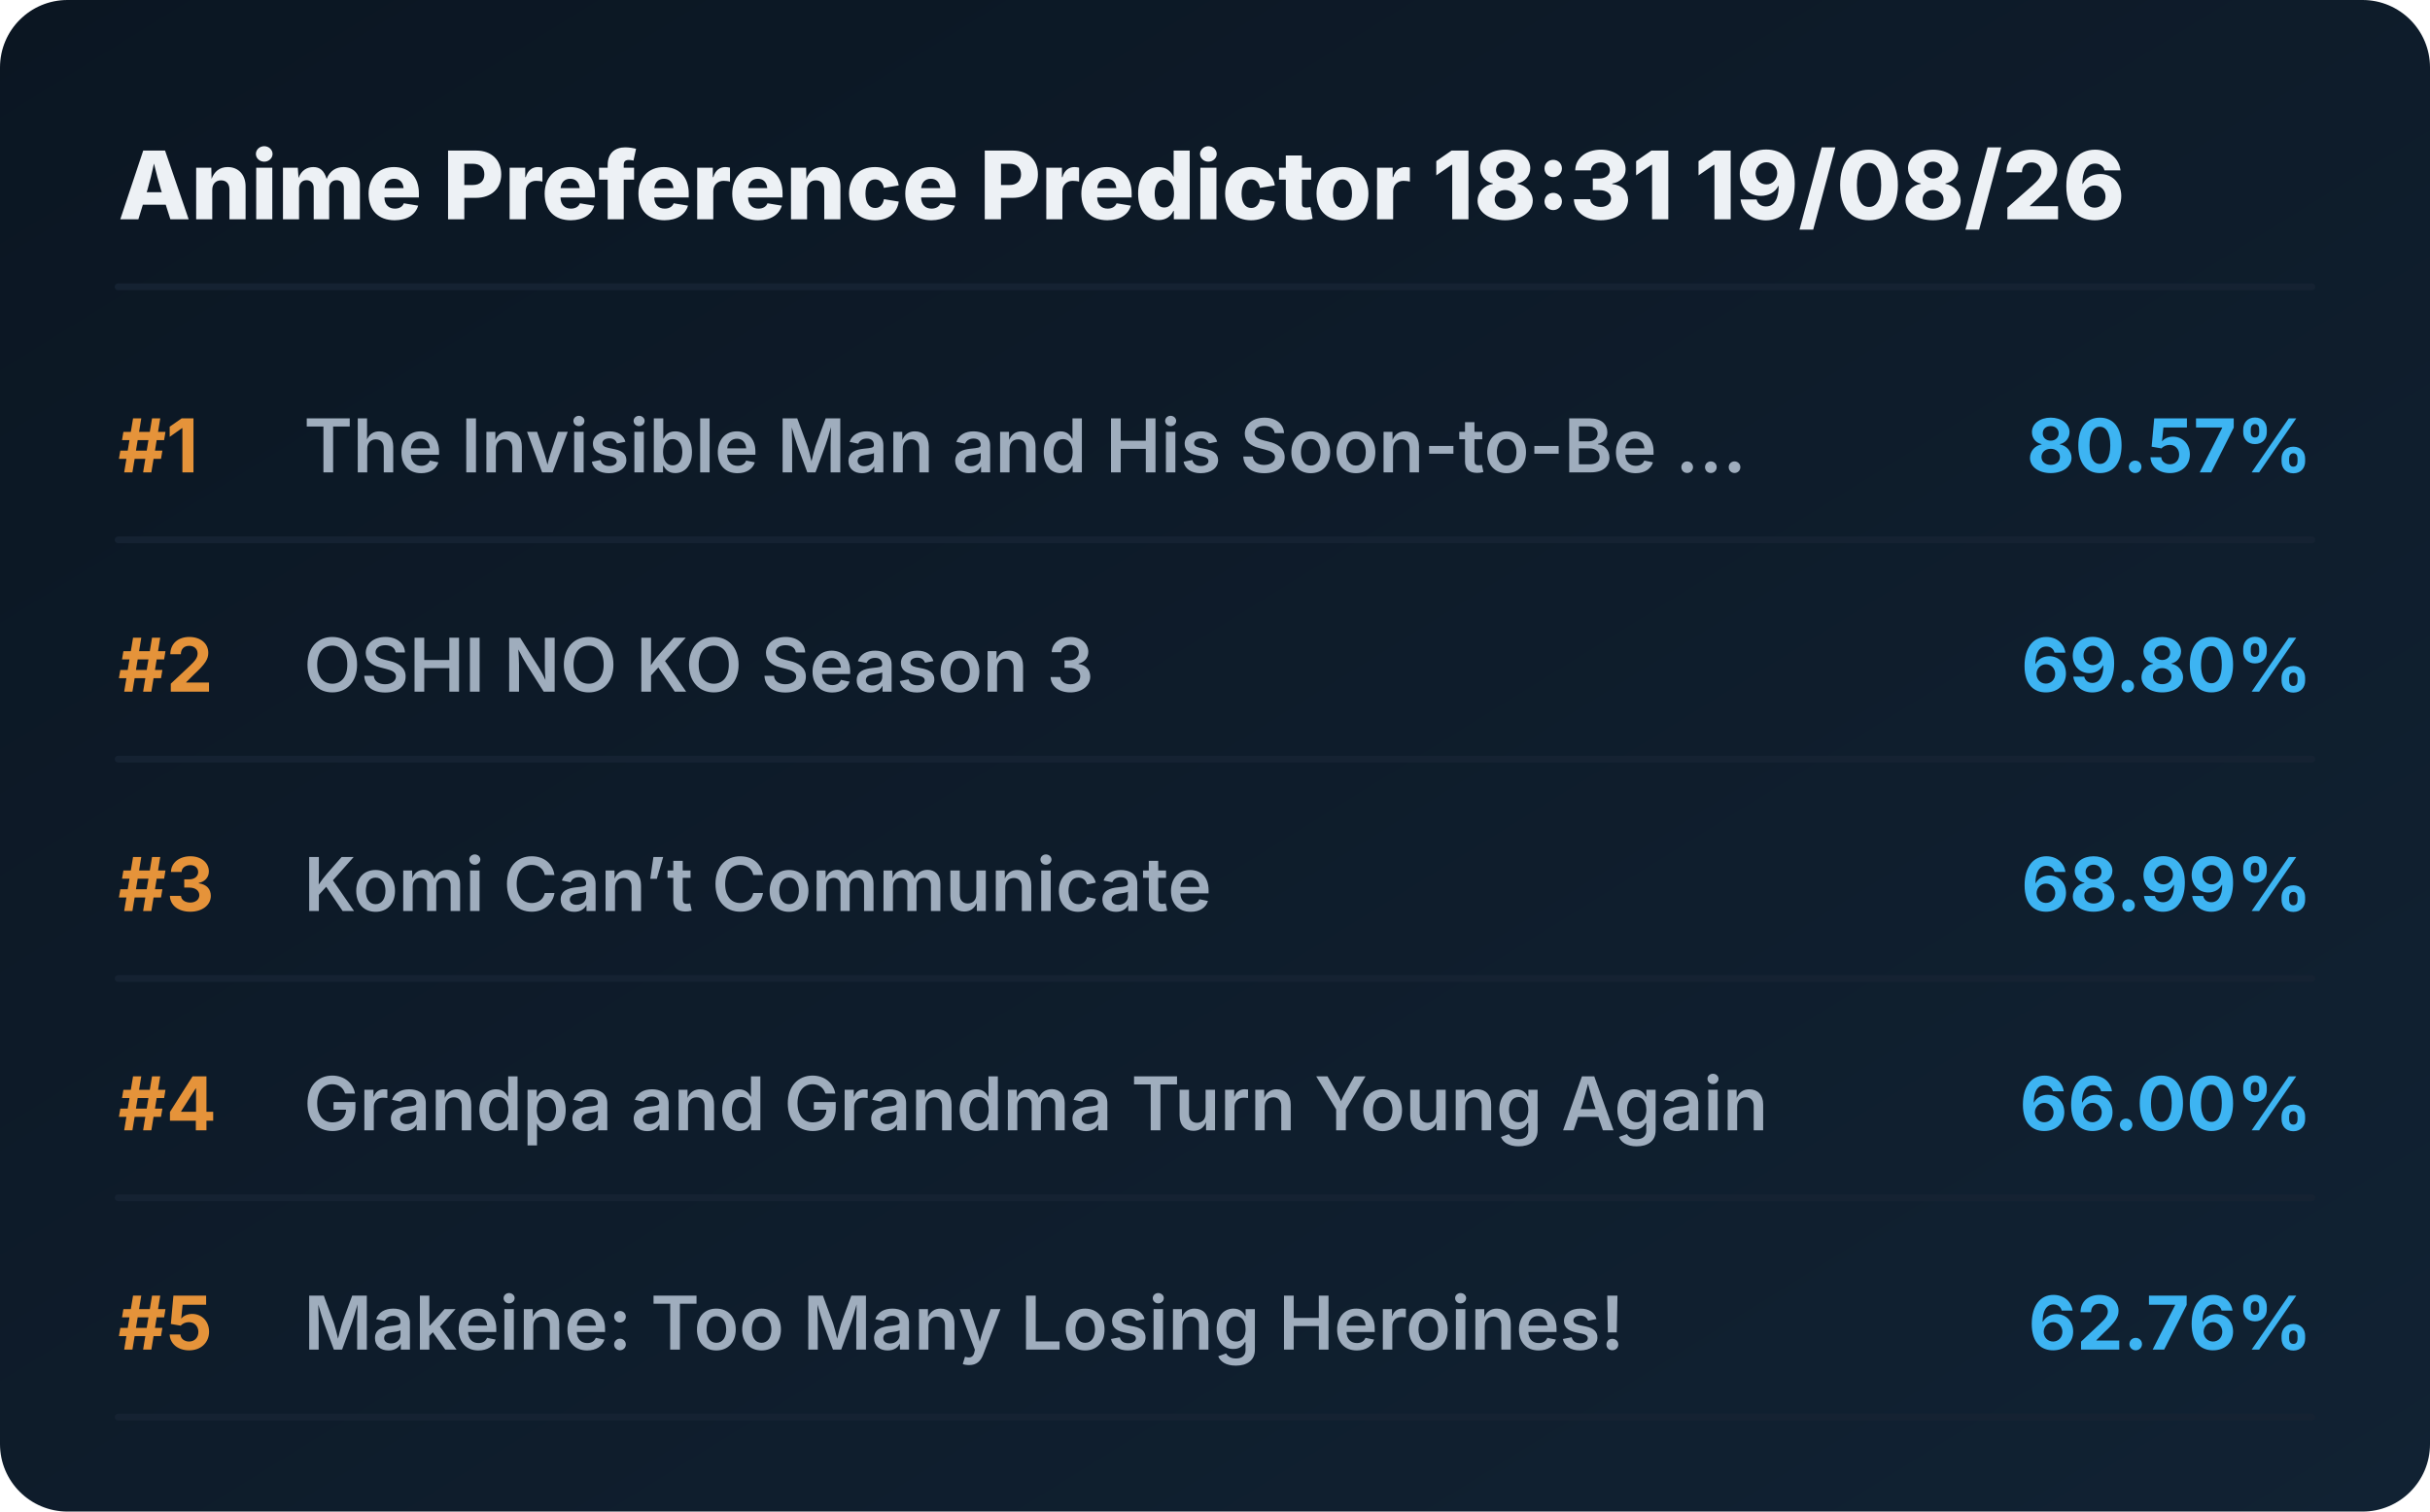
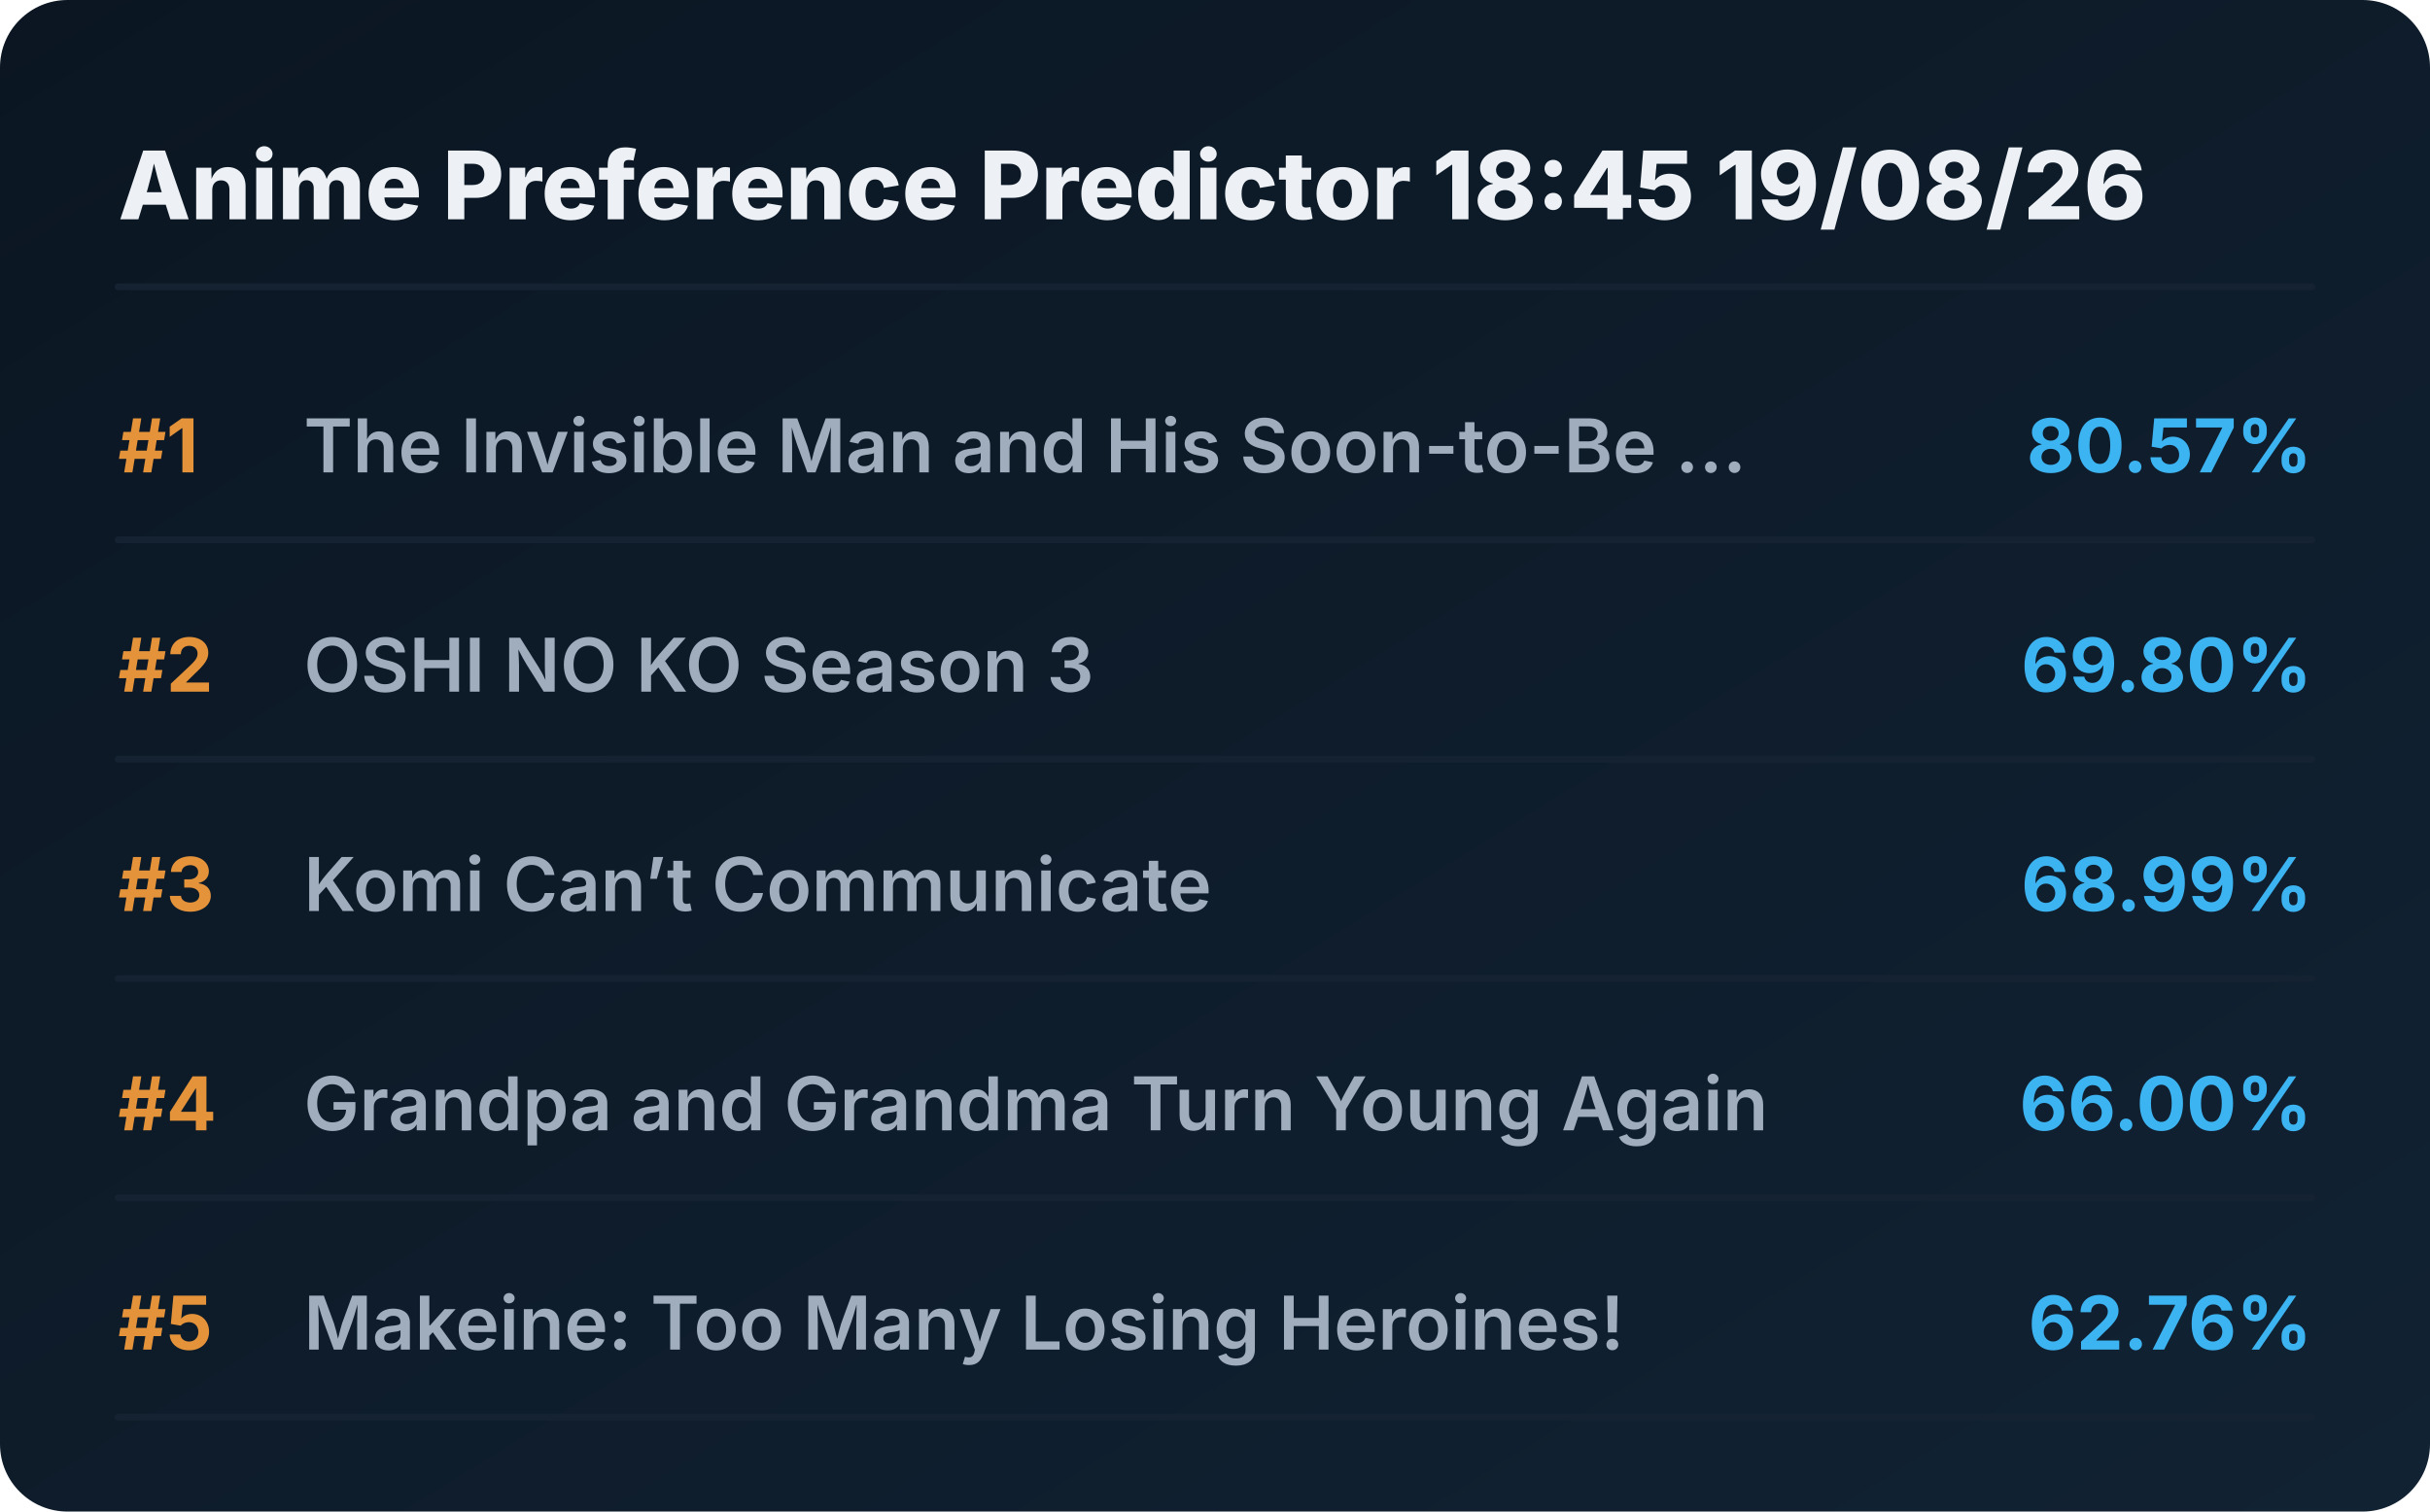
<svg xmlns="http://www.w3.org/2000/svg" viewBox="0 0 720 448" preserveAspectRatio="xMidYMid meet" style="width: 100%; height: auto; max-width: 720px;">
  <defs>
    <linearGradient id="boxGrad" x1="0%" y1="0%" x2="100%" y2="100%">
      <stop offset="0%" stop-color="#0b1622" />
      <stop offset="100%" stop-color="#112233" />
    </linearGradient>
    <clipPath id="titleClip">
      <rect x="90" y="0" width="510" height="100%" />
    </clipPath>
  </defs>
  <style>
    .bg { fill: url(#boxGrad); rx: 20px; }
    .header { font-family: 'Overpass', 'Inter', system-ui, sans-serif; font-weight: 800; font-size: 28px; fill: #edf1f5; }
    .rank { font-family: 'Overpass', 'Inter', system-ui, sans-serif; font-weight: 700; font-size: 22px; fill: #e5933a; }
    .title { font-family: 'Overpass', 'Inter', system-ui, sans-serif; font-weight: 600; font-size: 22px; fill: #9fadbd; }
    .score { font-family: 'Overpass', 'Inter', system-ui, sans-serif; font-weight: 700; font-size: 22px; fill: #3db4f2; }
    .line { stroke: #152232; stroke-width: 2; stroke-linecap: round; }
  </style>
  <rect class="bg" width="720" height="448" />
-   <text x="35" y="65" class="header">Anime Preference Predictor 18:31 19/08/26</text>
+   <text x="35" y="65" class="header">Anime Preference Predictor 18:45 19/08/26</text>
  <line x1="35" y1="85" x2="685" y2="85" class="line" />
  <g transform="translate(0, 0)">
    <text x="35" y="140" class="rank">#1</text>
    <text x="90" y="140" class="title">The Invisible Man and His Soon-to-Be ...</text>
    <text x="685" y="140" class="score" text-anchor="end">80.57%</text>
    <line x1="35" y1="160" x2="685" y2="160" class="line" />
  </g>
  <g transform="translate(0, 65)">
    <text x="35" y="140" class="rank">#2</text>
    <text x="90" y="140" class="title">OSHI NO KO Season 3</text>
    <text x="685" y="140" class="score" text-anchor="end">69.80%</text>
    <line x1="35" y1="160" x2="685" y2="160" class="line" />
  </g>
  <g transform="translate(0, 130)">
    <text x="35" y="140" class="rank">#3</text>
    <text x="90" y="140" class="title">Komi Can’t Communicate</text>
    <text x="685" y="140" class="score" text-anchor="end">68.99%</text>
    <line x1="35" y1="160" x2="685" y2="160" class="line" />
  </g>
  <g transform="translate(0, 195)">
    <text x="35" y="140" class="rank">#4</text>
    <text x="90" y="140" class="title">Grandpa and Grandma Turn Young Again</text>
    <text x="685" y="140" class="score" text-anchor="end">66.00%</text>
    <line x1="35" y1="160" x2="685" y2="160" class="line" />
  </g>
  <g transform="translate(0, 260)">
    <text x="35" y="140" class="rank">#5</text>
    <text x="90" y="140" class="title">Makeine: Too Many Losing Heroines!</text>
    <text x="685" y="140" class="score" text-anchor="end">62.76%</text>
    <line x1="35" y1="160" x2="685" y2="160" class="line" />
  </g>
</svg>
